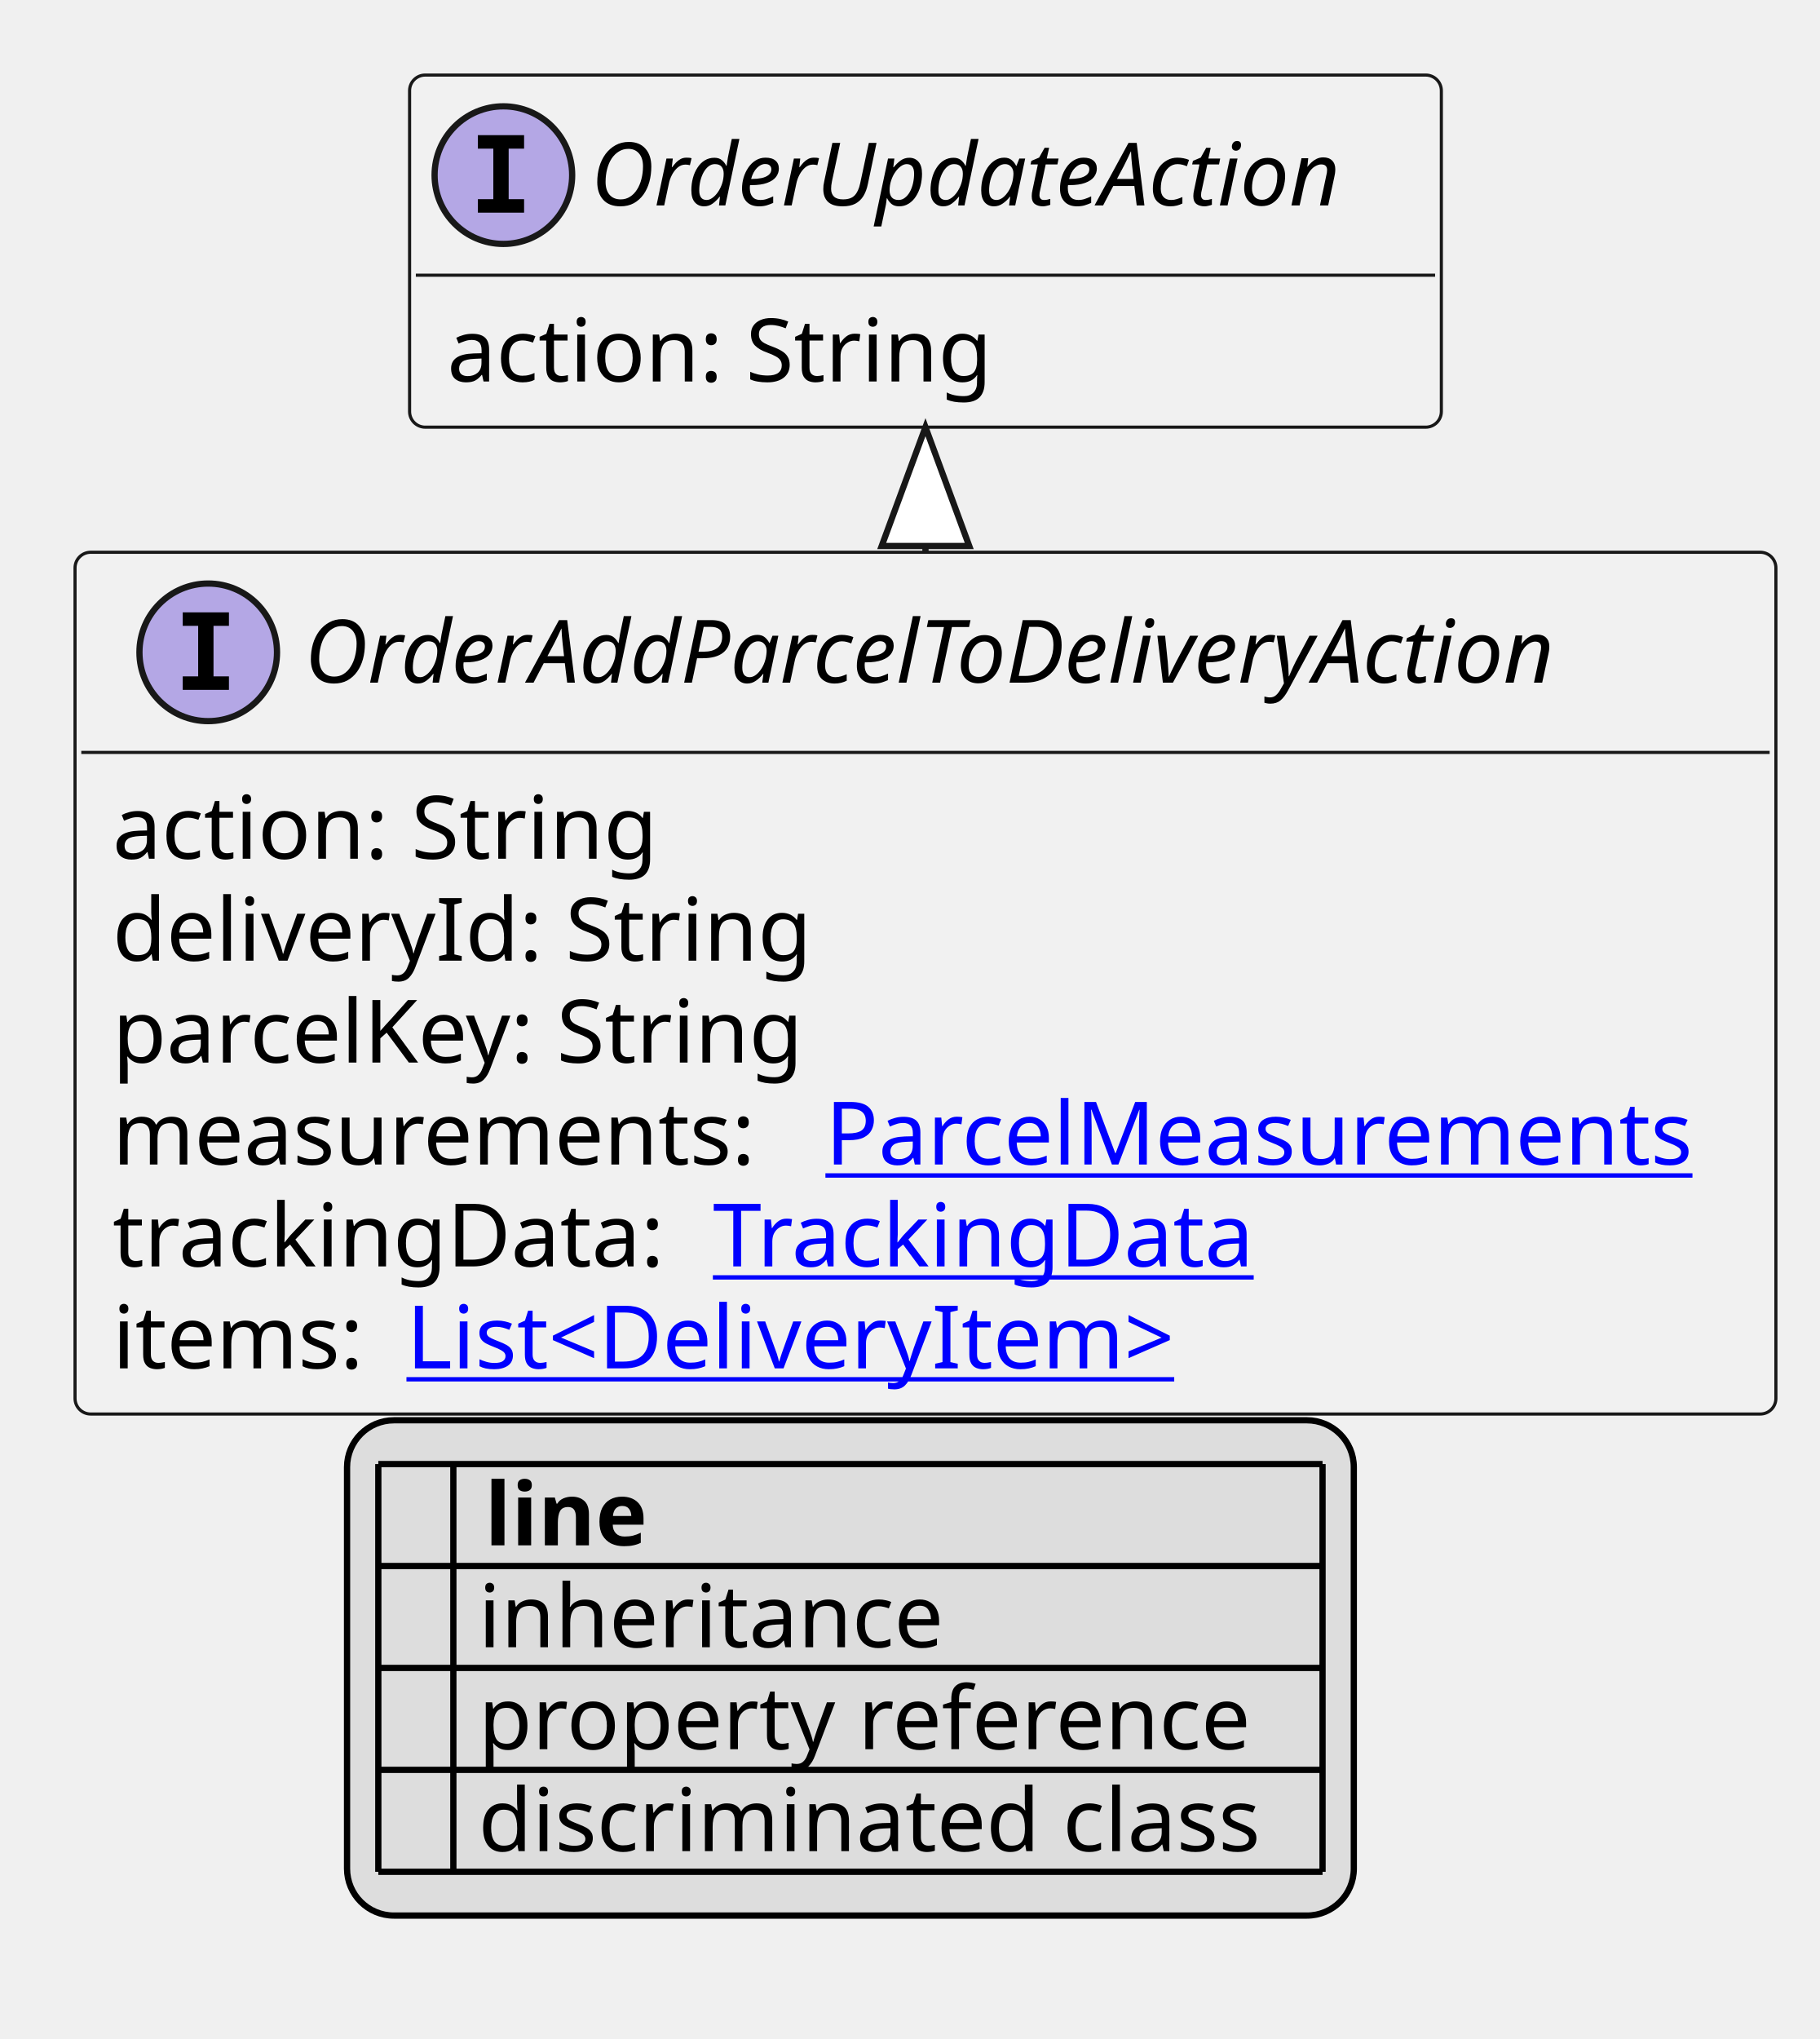
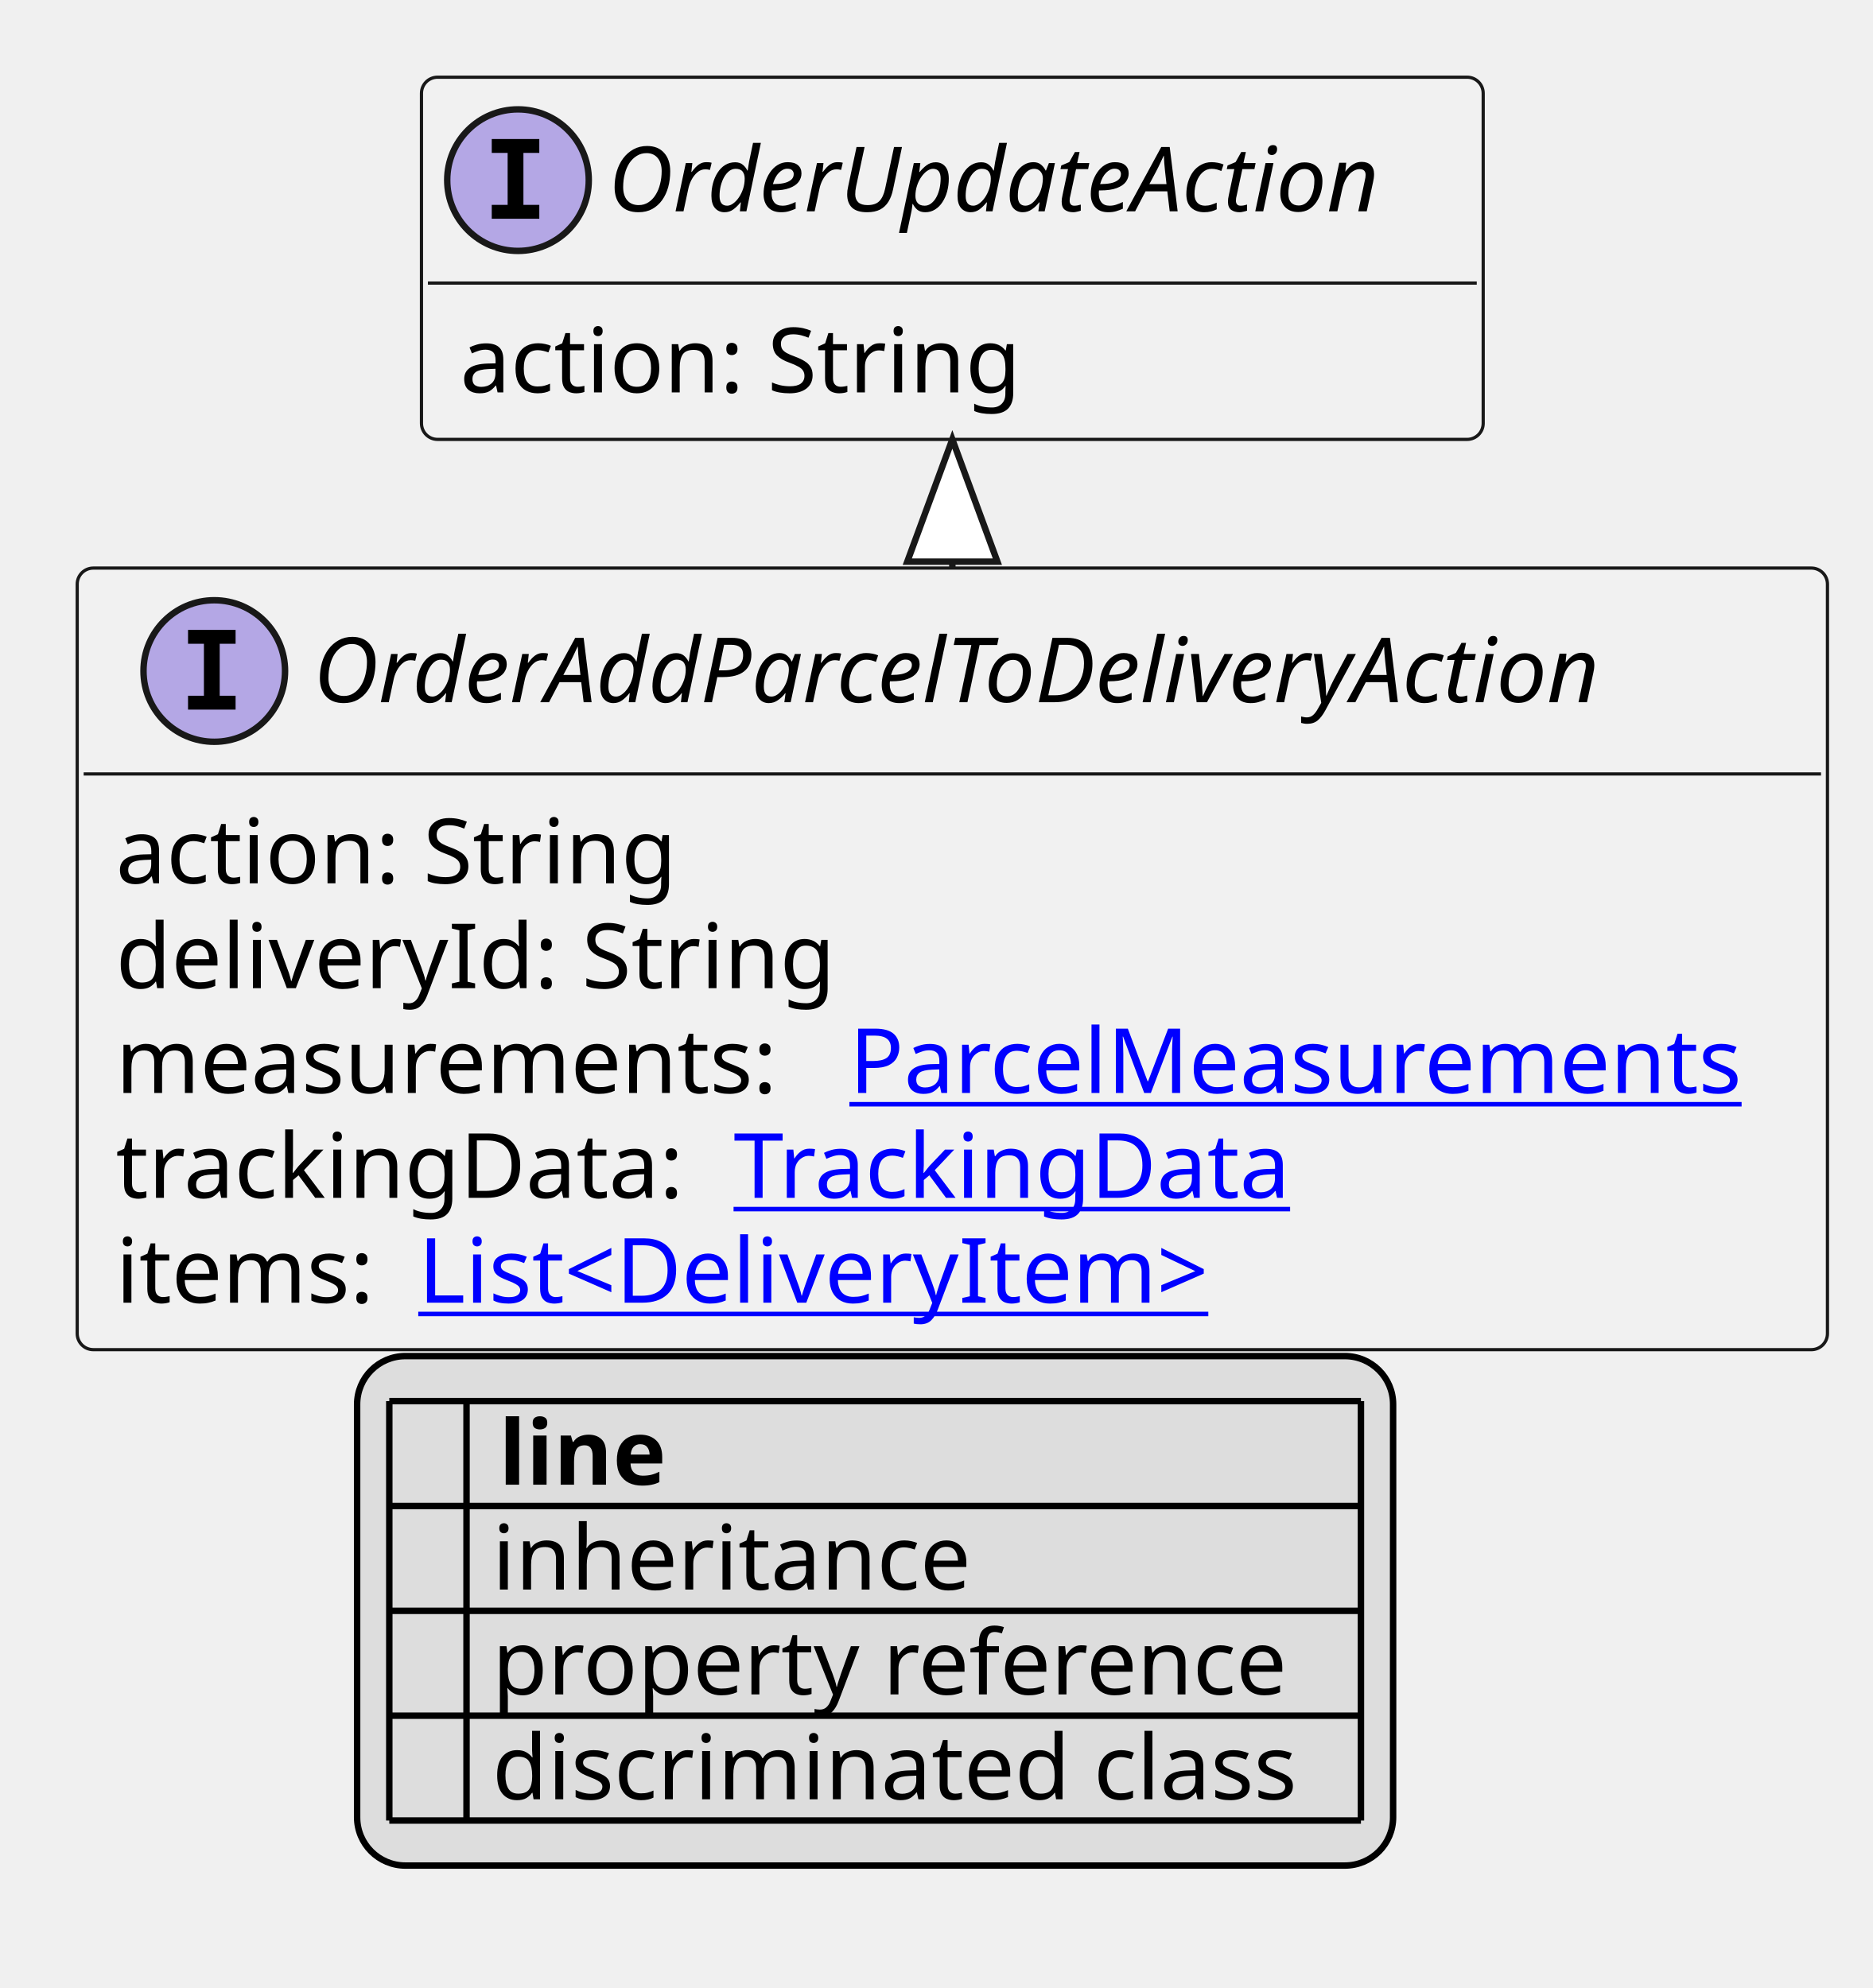
- <svg xmlns="http://www.w3.org/2000/svg" xmlns:xlink="http://www.w3.org/1999/xlink" contentStyleType="text/css" height="326px" preserveAspectRatio="none" style="width:291px;height:326px;background:#FFFFFF;" version="1.1" viewBox="0 0 291 326" width="291px" zoomAndPan="magnify">
+ <svg xmlns="http://www.w3.org/2000/svg" xmlns:xlink="http://www.w3.org/1999/xlink" contentStyleType="text/css" height="309px" preserveAspectRatio="none" style="width:291px;height:309px;background:#FFFFFF;" version="1.1" viewBox="0 0 291 309" width="291px" zoomAndPan="magnify">
  <defs>
-     <filter height="1" id="bey6nsj9z2pn20" width="1" x="0" y="0">
+     <filter height="1" id="b10gp97jz9vrci0" width="1" x="0" y="0">
      <feFlood flood-color="#000000" result="flood" />
      <feComposite in="SourceGraphic" in2="flood" operator="over" />
    </filter>
-     <filter height="1" id="bey6nsj9z2pn21" width="1" x="0" y="0">
+     <filter height="1" id="b10gp97jz9vrci1" width="1" x="0" y="0">
      <feFlood flood-color="#008000" result="flood" />
      <feComposite in="SourceGraphic" in2="flood" operator="over" />
    </filter>
-     <filter height="1" id="bey6nsj9z2pn22" width="1" x="0" y="0">
+     <filter height="1" id="b10gp97jz9vrci2" width="1" x="0" y="0">
      <feFlood flood-color="#0000FF" result="flood" />
      <feComposite in="SourceGraphic" in2="flood" operator="over" />
    </filter>
  </defs>
  <g>
    <a href="OrderAddParcelToDeliveryAction.svg" target="_top" title="OrderAddParcelToDeliveryAction.svg" xlink:actuate="onRequest" xlink:href="OrderAddParcelToDeliveryAction.svg" xlink:show="new" xlink:title="OrderAddParcelToDeliveryAction.svg" xlink:type="simple">
      <g id="elem_OrderAddParcelToDeliveryAction">
-         <rect codeLine="10" fill="#F1F1F1" height="137.781" id="OrderAddParcelToDeliveryAction" rx="2.5" ry="2.5" style="stroke:#181818;stroke-width:0.5;" width="272" x="12" y="88.297" />
+         <rect codeLine="10" fill="#F1F1F1" height="121.484" id="OrderAddParcelToDeliveryAction" rx="2.5" ry="2.5" style="stroke:#181818;stroke-width:0.5;" width="272" x="12" y="88.297" />
        <ellipse cx="33.3" cy="104.297" fill="#B4A7E5" rx="11" ry="11" style="stroke:#181818;stroke-width:1.0;" />
        <path d="M29.222,100.062 L29.222,97.906 L36.612,97.906 L36.612,100.062 L34.144,100.062 L34.144,108.141 L36.612,108.141 L36.612,110.297 L29.222,110.297 L29.222,108.141 L31.691,108.141 L31.691,100.062 L29.222,100.062 Z " fill="#000000" />
        <text fill="#000000" font-family="sans-serif" font-size="14" font-style="italic" lengthAdjust="spacing" textLength="226" x="48.7" y="109.144">OrderAddParcelToDeliveryAction</text>
        <line style="stroke:#181818;stroke-width:0.5;" x1="13" x2="283" y1="120.297" y2="120.297" />
        <text fill="#000000" font-family="sans-serif" font-size="14" lengthAdjust="spacing" textLength="91" x="18" y="137.292">action: String</text>
        <text fill="#000000" font-family="sans-serif" font-size="14" lengthAdjust="spacing" textLength="113" x="18" y="153.589">deliveryId: String</text>
-         <text fill="#000000" font-family="sans-serif" font-size="14" lengthAdjust="spacing" textLength="116" x="18" y="169.886">parcelKey: String</text>
-         <text fill="#000000" font-family="sans-serif" font-size="14" lengthAdjust="spacing" textLength="110" x="18" y="186.183">measurements:</text>
+         <text fill="#000000" font-family="sans-serif" font-size="14" lengthAdjust="spacing" textLength="110" x="18" y="169.886">measurements:</text>
        <a href="ParcelMeasurements.svg" target="_top" title="ParcelMeasurements.svg" xlink:actuate="onRequest" xlink:href="ParcelMeasurements.svg" xlink:show="new" xlink:title="ParcelMeasurements.svg" xlink:type="simple">
-           <text fill="#0000FF" font-family="sans-serif" font-size="14" lengthAdjust="spacing" text-decoration="underline" textLength="146" x="132" y="186.183">ParcelMeasurements</text>
+           <text fill="#0000FF" font-family="sans-serif" font-size="14" lengthAdjust="spacing" text-decoration="underline" textLength="146" x="132" y="169.886">ParcelMeasurements</text>
        </a>
-         <text fill="#000000" font-family="sans-serif" font-size="14" lengthAdjust="spacing" textLength="92" x="18" y="202.48">trackingData:</text>
+         <text fill="#000000" font-family="sans-serif" font-size="14" lengthAdjust="spacing" textLength="92" x="18" y="186.183">trackingData:</text>
        <a href="TrackingData.svg" target="_top" title="TrackingData.svg" xlink:actuate="onRequest" xlink:href="TrackingData.svg" xlink:show="new" xlink:title="TrackingData.svg" xlink:type="simple">
-           <text fill="#0000FF" font-family="sans-serif" font-size="14" lengthAdjust="spacing" text-decoration="underline" textLength="91" x="114" y="202.48">TrackingData</text>
+           <text fill="#0000FF" font-family="sans-serif" font-size="14" lengthAdjust="spacing" text-decoration="underline" textLength="91" x="114" y="186.183">TrackingData</text>
        </a>
-         <text fill="#000000" font-family="sans-serif" font-size="14" lengthAdjust="spacing" textLength="43" x="18" y="218.776">items:</text>
+         <text fill="#000000" font-family="sans-serif" font-size="14" lengthAdjust="spacing" textLength="43" x="18" y="202.48">items:</text>
        <a href="DeliveryItem.svg" target="_top" title="DeliveryItem.svg" xlink:actuate="onRequest" xlink:href="DeliveryItem.svg" xlink:show="new" xlink:title="DeliveryItem.svg" xlink:type="simple">
-           <text fill="#0000FF" font-family="sans-serif" font-size="14" lengthAdjust="spacing" text-decoration="underline" textLength="131" x="65" y="218.776">List&lt;DeliveryItem&gt;</text>
+           <text fill="#0000FF" font-family="sans-serif" font-size="14" lengthAdjust="spacing" text-decoration="underline" textLength="131" x="65" y="202.48">List&lt;DeliveryItem&gt;</text>
        </a>
      </g>
    </a>
    <a href="OrderUpdateAction.svg" target="_top" title="OrderUpdateAction.svg" xlink:actuate="onRequest" xlink:href="OrderUpdateAction.svg" xlink:show="new" xlink:title="OrderUpdateAction.svg" xlink:type="simple">
      <g id="elem_OrderUpdateAction">
-         <rect codeLine="18" fill="#F1F1F1" height="56.297" id="OrderUpdateAction" rx="2.5" ry="2.5" style="stroke:#181818;stroke-width:0.5;" width="165" x="65.5" y="12" />
+         <rect codeLine="17" fill="#F1F1F1" height="56.297" id="OrderUpdateAction" rx="2.5" ry="2.5" style="stroke:#181818;stroke-width:0.5;" width="165" x="65.5" y="12" />
        <ellipse cx="80.5" cy="28" fill="#B4A7E5" rx="11" ry="11" style="stroke:#181818;stroke-width:1.0;" />
        <path d="M76.422,23.766 L76.422,21.609 L83.812,21.609 L83.812,23.766 L81.344,23.766 L81.344,31.844 L83.812,31.844 L83.812,34 L76.422,34 L76.422,31.844 L78.891,31.844 L78.891,23.766 L76.422,23.766 Z " fill="#000000" />
        <text fill="#000000" font-family="sans-serif" font-size="14" font-style="italic" lengthAdjust="spacing" textLength="133" x="94.5" y="32.847">OrderUpdateAction</text>
        <line style="stroke:#181818;stroke-width:0.5;" x1="66.5" x2="229.5" y1="44" y2="44" />
        <text fill="#000000" font-family="sans-serif" font-size="14" lengthAdjust="spacing" textLength="91" x="71.5" y="60.995">action: String</text>
      </g>
    </a>
    <line style="stroke:#181818;stroke-width:1.0;" x1="148" x2="148" y1="68.297" y2="88.297" />
    <polygon fill="#FFFFFF" points="148,68.297,141,87.297,155,87.297,148,68.297" style="stroke:#181818;stroke-width:1.0;" />
-     <rect fill="#DDDDDD" height="79.188" id="_legend" rx="7.5" ry="7.5" style="stroke:#000000;stroke-width:1.0;" width="161" x="55.5" y="227.078" />
-     <text fill="#000000" font-family="sans-serif" font-size="14" font-weight="bold" lengthAdjust="spacing" textLength="5" x="60.5" y="247.073"> </text>
-     <text fill="#000000" font-family="sans-serif" font-size="14" font-weight="bold" lengthAdjust="spacing" textLength="28" x="77.5" y="247.073">line</text>
-     <text fill="#000000" filter="url(#bey6nsj9z2pn20)" font-family="sans-serif" font-size="14" lengthAdjust="spacing" textLength="12" x="60.5" y="263.37">   </text>
-     <text fill="#000000" font-family="sans-serif" font-size="14" lengthAdjust="spacing" textLength="77" x="76.5" y="263.37">inheritance</text>
-     <text fill="#000000" filter="url(#bey6nsj9z2pn21)" font-family="sans-serif" font-size="14" lengthAdjust="spacing" textLength="12" x="60.5" y="279.667">   </text>
-     <text fill="#000000" font-family="sans-serif" font-size="14" lengthAdjust="spacing" textLength="129" x="76.5" y="279.667">property reference</text>
-     <text fill="#000000" filter="url(#bey6nsj9z2pn22)" font-family="sans-serif" font-size="14" lengthAdjust="spacing" textLength="12" x="60.5" y="295.964">   </text>
-     <text fill="#000000" font-family="sans-serif" font-size="14" lengthAdjust="spacing" textLength="131" x="76.5" y="295.964">discriminated class</text>
+     <rect fill="#DDDDDD" height="79.188" id="_legend" rx="7.5" ry="7.5" style="stroke:#000000;stroke-width:1.0;" width="161" x="55.5" y="210.781" />
+     <text fill="#000000" font-family="sans-serif" font-size="14" font-weight="bold" lengthAdjust="spacing" textLength="5" x="60.5" y="230.776"> </text>
+     <text fill="#000000" font-family="sans-serif" font-size="14" font-weight="bold" lengthAdjust="spacing" textLength="28" x="77.5" y="230.776">line</text>
+     <text fill="#000000" filter="url(#b10gp97jz9vrci0)" font-family="sans-serif" font-size="14" lengthAdjust="spacing" textLength="12" x="60.5" y="247.073">   </text>
+     <text fill="#000000" font-family="sans-serif" font-size="14" lengthAdjust="spacing" textLength="77" x="76.5" y="247.073">inheritance</text>
+     <text fill="#000000" filter="url(#b10gp97jz9vrci1)" font-family="sans-serif" font-size="14" lengthAdjust="spacing" textLength="12" x="60.5" y="263.37">   </text>
+     <text fill="#000000" font-family="sans-serif" font-size="14" lengthAdjust="spacing" textLength="129" x="76.5" y="263.37">property reference</text>
+     <text fill="#000000" filter="url(#b10gp97jz9vrci2)" font-family="sans-serif" font-size="14" lengthAdjust="spacing" textLength="12" x="60.5" y="279.667">   </text>
+     <text fill="#000000" font-family="sans-serif" font-size="14" lengthAdjust="spacing" textLength="131" x="76.5" y="279.667">discriminated class</text>
+     <line style="stroke:#000000;stroke-width:1.0;" x1="60.5" x2="211.5" y1="217.781" y2="217.781" />
    <line style="stroke:#000000;stroke-width:1.0;" x1="60.5" x2="211.5" y1="234.078" y2="234.078" />
    <line style="stroke:#000000;stroke-width:1.0;" x1="60.5" x2="211.5" y1="250.375" y2="250.375" />
    <line style="stroke:#000000;stroke-width:1.0;" x1="60.5" x2="211.5" y1="266.672" y2="266.672" />
    <line style="stroke:#000000;stroke-width:1.0;" x1="60.5" x2="211.5" y1="282.969" y2="282.969" />
-     <line style="stroke:#000000;stroke-width:1.0;" x1="60.5" x2="211.5" y1="299.266" y2="299.266" />
-     <line style="stroke:#000000;stroke-width:1.0;" x1="60.5" x2="60.5" y1="234.078" y2="299.266" />
-     <line style="stroke:#000000;stroke-width:1.0;" x1="72.5" x2="72.5" y1="234.078" y2="299.266" />
-     <line style="stroke:#000000;stroke-width:1.0;" x1="211.5" x2="211.5" y1="234.078" y2="299.266" />
+     <line style="stroke:#000000;stroke-width:1.0;" x1="60.5" x2="60.5" y1="217.781" y2="282.969" />
+     <line style="stroke:#000000;stroke-width:1.0;" x1="72.5" x2="72.5" y1="217.781" y2="282.969" />
+     <line style="stroke:#000000;stroke-width:1.0;" x1="211.5" x2="211.5" y1="217.781" y2="282.969" />
  </g>
</svg>
